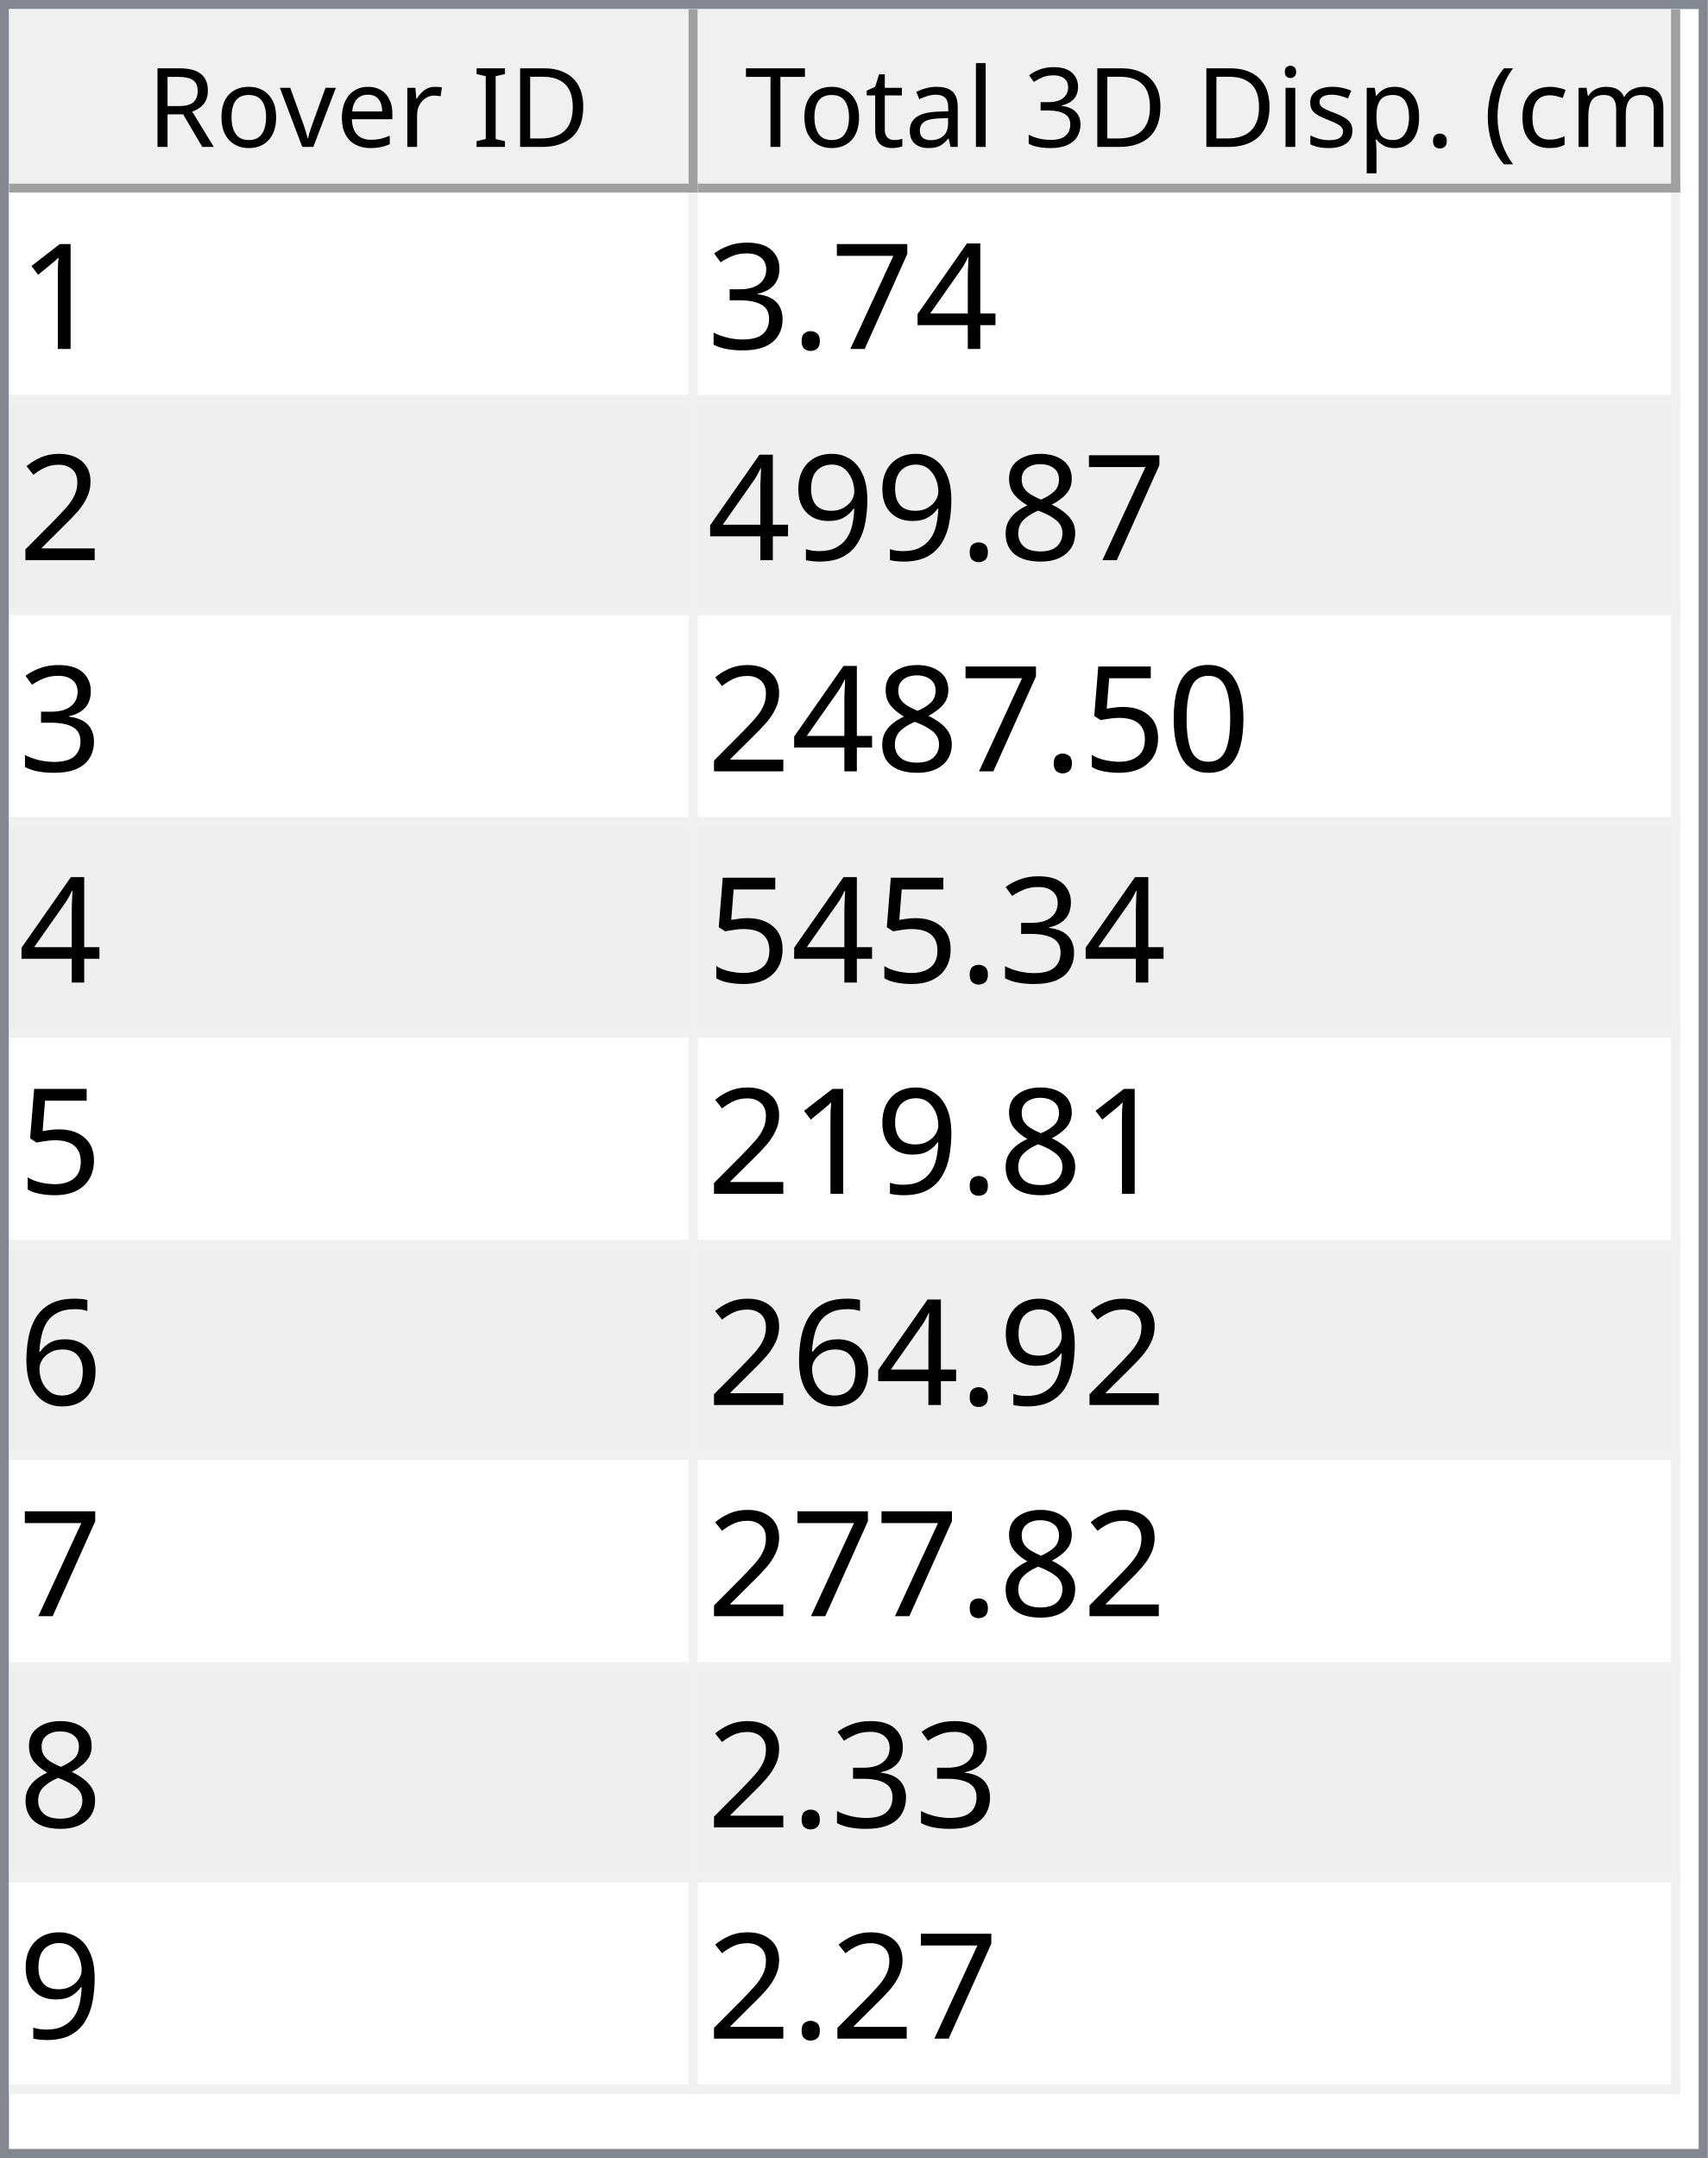
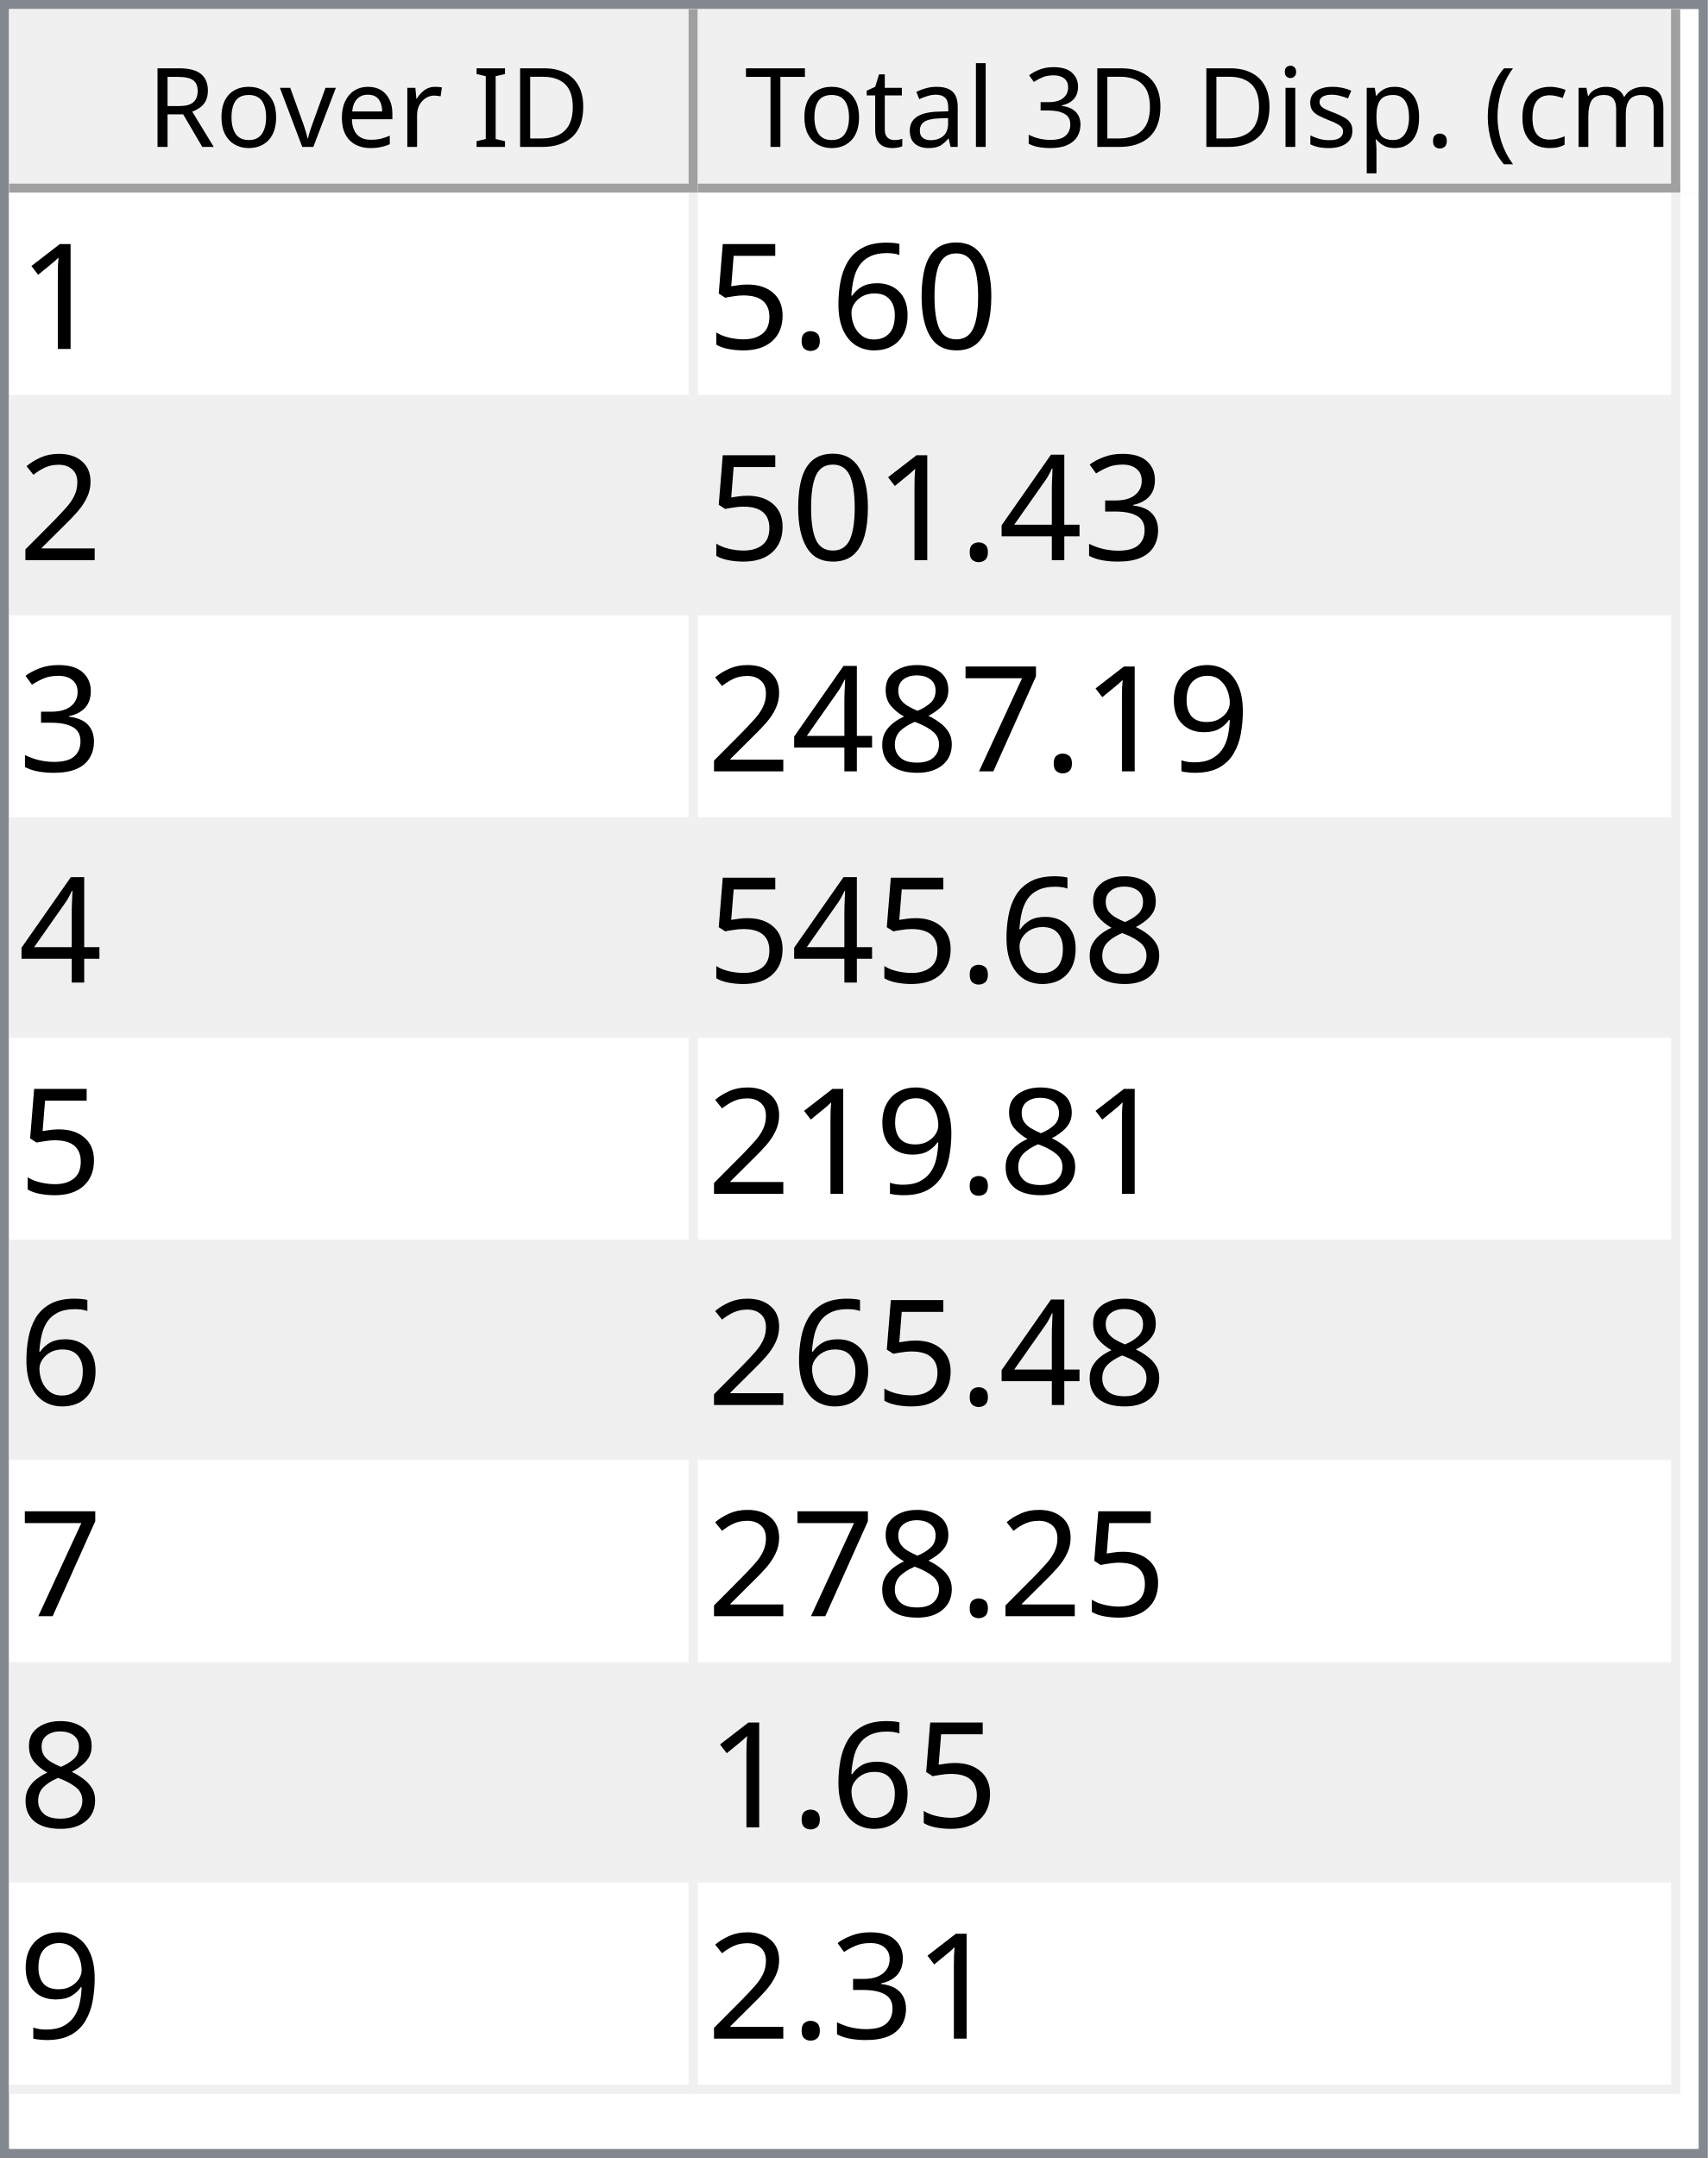
<svg xmlns="http://www.w3.org/2000/svg" style="fill-opacity:1; color-rendering:auto; color-interpolation:auto; text-rendering:auto; stroke:black; stroke-linecap:square; stroke-miterlimit:10; shape-rendering:auto; stroke-opacity:1; fill:black; stroke-dasharray:none; font-weight:normal; stroke-width:1; font-family:'Dialog'; font-style:normal; stroke-linejoin:miter; font-size:12px; stroke-dashoffset:0; image-rendering:auto;" width="186" height="235">
  <defs id="genericDefs" />
  <g>
    <defs id="defs1">
      <clipPath clipPathUnits="userSpaceOnUse" id="clipPath1">
        <path d="M0 0 L186 0 L186 235 L0 235 L0 0 Z" />
      </clipPath>
      <clipPath clipPathUnits="userSpaceOnUse" id="clipPath2">
        <path d="M0 0 L0 235 L186 235 L186 0 Z" />
      </clipPath>
      <clipPath clipPathUnits="userSpaceOnUse" id="clipPath3">
        <path d="M0 0 L0 20 L184 20 L184 0 Z" />
      </clipPath>
      <clipPath clipPathUnits="userSpaceOnUse" id="clipPath4">
        <path d="M0 0 L0 20 L75 20 L75 0 Z" />
      </clipPath>
      <clipPath clipPathUnits="userSpaceOnUse" id="clipPath5">
        <path d="M1 1 L1 19 L74 19 L74 1 Z" />
      </clipPath>
      <clipPath clipPathUnits="userSpaceOnUse" id="clipPath6">
        <path d="M0 0 L0 18 L73 18 L73 0 Z" />
      </clipPath>
      <clipPath clipPathUnits="userSpaceOnUse" id="clipPath7">
        <path d="M-0.5 -0.5 L-0.5 19.5 L74.5 19.5 L74.5 -0.5 Z" />
      </clipPath>
      <clipPath clipPathUnits="userSpaceOnUse" id="clipPath8">
        <path d="M0 0 L0 20 L107 20 L107 0 Z" />
      </clipPath>
      <clipPath clipPathUnits="userSpaceOnUse" id="clipPath9">
        <path d="M1 1 L1 19 L106 19 L106 1 Z" />
      </clipPath>
      <clipPath clipPathUnits="userSpaceOnUse" id="clipPath10">
        <path d="M0 0 L0 18 L105 18 L105 0 Z" />
      </clipPath>
      <clipPath clipPathUnits="userSpaceOnUse" id="clipPath11">
        <path d="M-0.5 -0.5 L-0.5 19.5 L106.5 19.5 L106.5 -0.5 Z" />
      </clipPath>
      <clipPath clipPathUnits="userSpaceOnUse" id="clipPath12">
        <path d="M0 0 L0 213 L184 213 L184 0 Z" />
      </clipPath>
      <clipPath clipPathUnits="userSpaceOnUse" id="clipPath13">
        <path d="M0 0 L0 207 L182 207 L182 0 Z" />
      </clipPath>
      <clipPath clipPathUnits="userSpaceOnUse" id="clipPath14">
        <path d="M-0.5 -0.5 L-0.5 206.5 L181.5 206.5 L181.5 -0.5 Z" />
      </clipPath>
      <clipPath clipPathUnits="userSpaceOnUse" id="clipPath15">
        <path d="M0 0 L0 22 L74 22 L74 0 Z" />
      </clipPath>
      <clipPath clipPathUnits="userSpaceOnUse" id="clipPath16">
        <path d="M0 0 L0 22 L106 22 L106 0 Z" />
      </clipPath>
      <font horiz-adv-x="64.551" id="font1">
        <font-face ascent="107.91" descent="25.098" units-per-em="100" style="font-style:normal; font-family:Segoe UI; font-weight:normal;" />
        <missing-glyph horiz-adv-x="64.551" d="M8.109 0 L8.109 68.266 L56.453 68.266 L56.453 0 L8.109 0 ZM15.328 7.234 L49.219 7.234 L49.219 61.031 L15.328 61.031 L15.328 7.234 Z" />
        <glyph unicode="D" horiz-adv-x="70.117" d="M9.188 0 L9.188 70.016 L28.516 70.016 Q65.531 70.016 65.531 35.891 Q65.531 19.672 55.25 9.836 Q44.969 0 27.734 0 L9.188 0 ZM17.391 62.594 L17.391 7.422 L27.828 7.422 Q41.609 7.422 49.273 14.797 Q56.938 22.172 56.938 35.688 Q56.938 62.594 28.328 62.594 L17.391 62.594 Z" />
        <glyph unicode="I" horiz-adv-x="26.611" d="M17.391 0 L9.188 0 L9.188 70.016 L17.391 70.016 L17.391 0 Z" />
        <glyph unicode=" " horiz-adv-x="27.393" d="" />
        <glyph unicode="r" horiz-adv-x="34.766" d="M34.188 41.891 Q32.078 43.5 28.125 43.5 Q23 43.5 19.555 38.672 Q16.109 33.844 16.109 25.484 L16.109 0 L8.109 0 L8.109 50 L16.109 50 L16.109 39.703 L16.312 39.703 Q18.016 44.969 21.531 47.922 Q25.047 50.875 29.391 50.875 Q32.516 50.875 34.188 50.203 L34.188 41.891 Z" />
        <glyph unicode="e" horiz-adv-x="52.295" d="M48.297 23 L12.984 23 Q13.188 14.656 17.484 10.109 Q21.781 5.562 29.297 5.562 Q37.75 5.562 44.828 11.141 L44.828 3.609 Q38.234 -1.172 27.391 -1.172 Q16.797 -1.172 10.742 5.641 Q4.688 12.453 4.688 24.812 Q4.688 36.469 11.305 43.82 Q17.922 51.172 27.734 51.172 Q37.547 51.172 42.922 44.828 Q48.297 38.484 48.297 27.203 L48.297 23 ZM40.094 29.781 Q40.047 36.719 36.75 40.578 Q33.453 44.438 27.594 44.438 Q21.922 44.438 17.969 40.383 Q14.016 36.328 13.094 29.781 L40.094 29.781 Z" />
        <glyph unicode="v" horiz-adv-x="47.9" d="M47.406 50 L27.484 0 L19.625 0 L0.688 50 L9.469 50 L22.172 13.672 Q23.578 9.672 23.922 6.688 L24.125 6.688 Q24.609 10.453 25.688 13.484 L38.969 50 L47.406 50 Z" />
        <glyph unicode="o" horiz-adv-x="58.594" d="M29 -1.172 Q17.922 -1.172 11.305 5.836 Q4.688 12.844 4.688 24.422 Q4.688 37.016 11.57 44.094 Q18.453 51.172 30.172 51.172 Q41.359 51.172 47.633 44.289 Q53.906 37.406 53.906 25.203 Q53.906 13.234 47.141 6.031 Q40.375 -1.172 29 -1.172 ZM29.594 44.438 Q21.875 44.438 17.383 39.188 Q12.891 33.938 12.891 24.703 Q12.891 15.828 17.43 10.695 Q21.969 5.562 29.594 5.562 Q37.359 5.562 41.531 10.594 Q45.703 15.625 45.703 24.906 Q45.703 34.281 41.531 39.359 Q37.359 44.438 29.594 44.438 Z" />
        <glyph unicode="R" horiz-adv-x="59.814" d="M59.375 0 L49.609 0 L37.891 19.625 Q36.281 22.359 34.766 24.289 Q33.25 26.219 31.664 27.438 Q30.078 28.656 28.25 29.219 Q26.422 29.781 24.125 29.781 L17.391 29.781 L17.391 0 L9.188 0 L9.188 70.016 L30.078 70.016 Q34.672 70.016 38.555 68.867 Q42.438 67.719 45.289 65.375 Q48.141 63.031 49.758 59.547 Q51.375 56.062 51.375 51.375 Q51.375 47.703 50.273 44.656 Q49.172 41.609 47.148 39.211 Q45.125 36.812 42.266 35.133 Q39.406 33.453 35.844 32.516 L35.844 32.328 Q37.594 31.547 38.891 30.547 Q40.188 29.547 41.359 28.18 Q42.531 26.812 43.68 25.078 Q44.828 23.344 46.234 21.047 L59.375 0 ZM17.391 62.594 L17.391 37.203 L28.516 37.203 Q31.594 37.203 34.203 38.133 Q36.812 39.062 38.719 40.797 Q40.625 42.531 41.703 45.047 Q42.781 47.562 42.781 50.688 Q42.781 56.297 39.141 59.445 Q35.5 62.594 28.609 62.594 L17.391 62.594 Z" />
        <glyph unicode=")" horiz-adv-x="30.176" d="M8.297 -15.922 L1.172 -15.922 Q16.406 2.344 16.406 26.812 Q16.406 51.469 1.078 70.016 L8.297 70.016 Q23.531 52.156 23.531 26.703 Q23.531 1.375 8.297 -15.922 Z" />
        <glyph unicode="m" horiz-adv-x="86.133" d="M79.109 0 L71.094 0 L71.094 28.719 Q71.094 37.016 68.531 40.727 Q65.969 44.438 59.906 44.438 Q54.781 44.438 51.195 39.75 Q47.609 35.062 47.609 28.516 L47.609 0 L39.594 0 L39.594 29.688 Q39.594 44.438 28.219 44.438 Q22.953 44.438 19.531 40.016 Q16.109 35.594 16.109 28.516 L16.109 0 L8.109 0 L8.109 50 L16.109 50 L16.109 42.094 L16.312 42.094 Q21.625 51.172 31.844 51.172 Q36.969 51.172 40.773 48.312 Q44.578 45.453 46 40.828 Q51.562 51.172 62.594 51.172 Q79.109 51.172 79.109 30.812 L79.109 0 Z" />
        <glyph unicode="c" horiz-adv-x="46.191" d="M42.188 2.297 Q36.422 -1.172 28.516 -1.172 Q17.828 -1.172 11.258 5.789 Q4.688 12.75 4.688 23.828 Q4.688 36.188 11.766 43.68 Q18.844 51.172 30.672 51.172 Q37.25 51.172 42.281 48.734 L42.281 40.531 Q36.719 44.438 30.375 44.438 Q22.703 44.438 17.797 38.945 Q12.891 33.453 12.891 24.516 Q12.891 15.719 17.508 10.641 Q22.125 5.562 29.891 5.562 Q36.422 5.562 42.188 9.906 L42.188 2.297 Z" />
        <glyph unicode="(" horiz-adv-x="30.176" d="M29.109 -15.922 L21.969 -15.922 Q6.844 1.375 6.844 26.703 Q6.844 52.156 21.969 70.016 L29.203 70.016 Q13.875 51.469 13.875 26.812 Q13.875 2.344 29.109 -15.922 Z" />
        <glyph unicode="." horiz-adv-x="21.68" d="M10.891 -1.078 Q8.641 -1.078 7.055 0.539 Q5.469 2.156 5.469 4.391 Q5.469 6.641 7.055 8.273 Q8.641 9.906 10.891 9.906 Q13.188 9.906 14.797 8.273 Q16.406 6.641 16.406 4.391 Q16.406 2.156 14.797 0.539 Q13.188 -1.078 10.891 -1.078 Z" />
        <glyph unicode="p" horiz-adv-x="58.789" d="M16.312 7.234 L16.109 7.234 L16.109 -23 L8.109 -23 L8.109 50 L16.109 50 L16.109 41.219 L16.312 41.219 Q22.219 51.172 33.594 51.172 Q43.266 51.172 48.688 44.461 Q54.109 37.75 54.109 26.469 Q54.109 13.922 48 6.375 Q41.891 -1.172 31.297 -1.172 Q21.578 -1.172 16.312 7.234 ZM16.109 27.391 L16.109 20.406 Q16.109 14.203 20.141 9.883 Q24.172 5.562 30.375 5.562 Q37.641 5.562 41.773 11.133 Q45.906 16.703 45.906 26.609 Q45.906 34.969 42.047 39.703 Q38.188 44.438 31.594 44.438 Q24.609 44.438 20.359 39.578 Q16.109 34.719 16.109 27.391 Z" />
        <glyph unicode="s" horiz-adv-x="42.432" d="M5.078 1.812 L5.078 10.406 Q11.625 5.562 19.484 5.562 Q30.031 5.562 30.031 12.594 Q30.031 14.594 29.125 15.992 Q28.219 17.391 26.68 18.461 Q25.141 19.531 23.07 20.383 Q21 21.234 18.609 22.172 Q15.281 23.484 12.766 24.828 Q10.25 26.172 8.57 27.859 Q6.891 29.547 6.031 31.695 Q5.172 33.844 5.172 36.719 Q5.172 40.234 6.789 42.945 Q8.406 45.656 11.086 47.484 Q13.766 49.312 17.211 50.242 Q20.656 51.172 24.312 51.172 Q30.812 51.172 35.938 48.922 L35.938 40.828 Q30.422 44.438 23.25 44.438 Q21 44.438 19.195 43.922 Q17.391 43.406 16.094 42.477 Q14.797 41.547 14.086 40.258 Q13.375 38.969 13.375 37.406 Q13.375 35.453 14.086 34.133 Q14.797 32.812 16.164 31.789 Q17.531 30.766 19.484 29.938 Q21.438 29.109 23.922 28.125 Q27.25 26.859 29.883 25.516 Q32.516 24.172 34.375 22.484 Q36.234 20.797 37.234 18.602 Q38.234 16.406 38.234 13.375 Q38.234 9.672 36.602 6.938 Q34.969 4.203 32.234 2.398 Q29.5 0.594 25.93 -0.289 Q22.359 -1.172 18.453 -1.172 Q10.75 -1.172 5.078 1.812 Z" />
        <glyph unicode="i" horiz-adv-x="24.219" d="M12.203 62.703 Q10.062 62.703 8.547 64.164 Q7.031 65.625 7.031 67.875 Q7.031 70.125 8.547 71.609 Q10.062 73.094 12.203 73.094 Q14.406 73.094 15.945 71.609 Q17.484 70.125 17.484 67.875 Q17.484 65.719 15.945 64.211 Q14.406 62.703 12.203 62.703 ZM16.109 0 L8.109 0 L8.109 50 L16.109 50 L16.109 0 Z" />
        <glyph unicode="3" horiz-adv-x="53.906" d="M46.531 19.828 Q46.531 15.094 44.75 11.211 Q42.969 7.328 39.719 4.57 Q36.469 1.812 31.93 0.297 Q27.391 -1.219 21.922 -1.219 Q11.922 -1.219 6 2.594 L6 11.188 Q13.094 5.609 22.219 5.609 Q25.875 5.609 28.828 6.539 Q31.781 7.469 33.906 9.227 Q36.031 10.984 37.18 13.477 Q38.328 15.969 38.328 19.094 Q38.328 32.812 18.797 32.812 L12.984 32.812 L12.984 39.594 L18.5 39.594 Q35.797 39.594 35.797 52.484 Q35.797 64.406 22.609 64.406 Q15.188 64.406 8.688 59.422 L8.688 67.188 Q15.375 71.188 24.609 71.188 Q29 71.188 32.57 69.969 Q36.141 68.75 38.68 66.555 Q41.219 64.359 42.609 61.281 Q44 58.203 44 54.5 Q44 40.672 30.031 36.719 L30.031 36.531 Q33.594 36.141 36.625 34.797 Q39.656 33.453 41.852 31.305 Q44.047 29.156 45.289 26.25 Q46.531 23.344 46.531 19.828 Z" />
        <glyph unicode="l" horiz-adv-x="24.219" d="M16.109 0 L8.109 0 L8.109 74.031 L16.109 74.031 L16.109 0 Z" />
        <glyph unicode="a" horiz-adv-x="50.879" d="M43.891 0 L35.891 0 L35.891 7.812 L35.688 7.812 Q30.469 -1.172 20.312 -1.172 Q12.844 -1.172 8.617 2.781 Q4.391 6.734 4.391 13.281 Q4.391 27.297 20.906 29.594 L35.891 31.688 Q35.891 44.438 25.594 44.438 Q16.547 44.438 9.281 38.281 L9.281 46.484 Q16.656 51.172 26.266 51.172 Q43.891 51.172 43.891 32.516 L43.891 0 ZM35.891 25.297 L23.828 23.641 Q18.266 22.859 15.43 20.875 Q12.594 18.891 12.594 13.875 Q12.594 10.203 15.211 7.883 Q17.828 5.562 22.172 5.562 Q28.125 5.562 32.008 9.742 Q35.891 13.922 35.891 20.312 L35.891 25.297 Z" />
        <glyph unicode="t" horiz-adv-x="33.887" d="M31.297 0.484 Q28.469 -1.078 23.828 -1.078 Q10.688 -1.078 10.688 13.578 L10.688 43.172 L2.094 43.172 L2.094 50 L10.688 50 L10.688 62.203 L18.703 64.797 L18.703 50 L31.297 50 L31.297 43.172 L18.703 43.172 L18.703 14.984 Q18.703 9.969 20.414 7.82 Q22.125 5.672 26.078 5.672 Q29.109 5.672 31.297 7.328 L31.297 0.484 Z" />
        <glyph unicode="T" horiz-adv-x="52.393" d="M50.594 62.594 L30.375 62.594 L30.375 0 L22.172 0 L22.172 62.594 L2 62.594 L2 70.016 L50.594 70.016 L50.594 62.594 Z" />
      </font>
      <font horiz-adv-x="75.0" id="font2">
        <font-face ascent="100.537" descent="21.973" units-per-em="100" style="font-style:normal; font-family:sans-serif; font-weight:normal;" />
        <missing-glyph horiz-adv-x="75.0" d="M12.5 0 L12.5 62.5 L62.5 62.5 L62.5 0 L12.5 0 ZM14.062 1.562 L60.938 1.562 L60.938 60.938 L14.062 60.938 L14.062 1.562 Z" />
        <glyph unicode="1" horiz-adv-x="55.615" d="M37.25 0 L28.469 0 L28.469 56 Q25.297 52.984 20.141 49.953 Q14.984 46.922 10.891 45.406 L10.891 53.906 Q18.266 57.375 23.781 62.305 Q29.297 67.234 31.594 71.875 L37.25 71.875 L37.25 0 Z" />
+         <glyph unicode="0" horiz-adv-x="55.615" d="M4.156 35.297 Q4.156 48 6.766 55.742 Q9.375 63.484 14.523 67.68 Q19.672 71.875 27.484 71.875 Q33.25 71.875 37.594 69.555 Q41.938 67.234 44.773 62.867 Q47.609 58.5 49.219 52.227 Q50.828 45.953 50.828 35.297 Q50.828 22.703 48.242 14.969 Q45.656 7.234 40.508 3.008 Q35.359 -1.219 27.484 -1.219 Q17.141 -1.219 11.234 6.203 Q4.156 15.141 4.156 35.297 ZM13.188 35.297 Q13.188 17.672 17.312 11.836 Q21.438 6 27.484 6 Q33.547 6 37.672 11.859 Q41.797 17.719 41.797 35.297 Q41.797 52.984 37.672 58.789 Q33.547 64.594 27.391 64.594 Q21.344 64.594 17.719 59.469 Q13.188 52.938 13.188 35.297 Z" />
+         <glyph unicode="6" horiz-adv-x="55.615" d="M49.75 54.047 L41.016 53.375 Q39.844 58.547 37.703 60.891 Q34.125 64.656 28.906 64.656 Q24.703 64.656 21.531 62.312 Q17.391 59.281 14.992 53.469 Q12.594 47.656 12.5 36.922 Q15.672 41.75 20.266 44.094 Q24.859 46.438 29.891 46.438 Q38.672 46.438 44.852 39.969 Q51.031 33.5 51.031 23.25 Q51.031 16.5 48.125 10.719 Q45.219 4.938 40.141 1.859 Q35.062 -1.219 28.609 -1.219 Q17.625 -1.219 10.695 6.859 Q3.766 14.938 3.766 33.5 Q3.766 54.25 11.422 63.672 Q18.109 71.875 29.438 71.875 Q37.891 71.875 43.289 67.141 Q48.688 62.406 49.75 54.047 ZM13.875 23.188 Q13.875 18.656 15.797 14.508 Q17.719 10.359 21.188 8.18 Q24.656 6 28.469 6 Q34.031 6 38.039 10.492 Q42.047 14.984 42.047 22.703 Q42.047 30.125 38.086 34.398 Q34.125 38.672 28.125 38.672 Q22.172 38.672 18.023 34.398 Q13.875 30.125 13.875 23.188 Z" />
+         <glyph unicode="." horiz-adv-x="27.783" d="M9.078 0 L9.078 10.016 L19.094 10.016 L19.094 0 L9.078 0 Z" />
+         <glyph unicode="5" horiz-adv-x="55.615" d="M4.156 18.75 L13.375 19.531 Q14.406 12.797 18.141 9.398 Q21.875 6 27.156 6 Q33.5 6 37.891 10.789 Q42.281 15.578 42.281 23.484 Q42.281 31 38.062 35.352 Q33.844 39.703 27 39.703 Q22.75 39.703 19.336 37.773 Q15.922 35.844 13.969 32.766 L5.719 33.844 L12.641 70.609 L48.25 70.609 L48.25 62.203 L19.672 62.203 L15.828 42.969 Q22.266 47.469 29.344 47.469 Q38.719 47.469 45.164 40.969 Q51.609 34.469 51.609 24.266 Q51.609 14.547 45.953 7.469 Q39.062 -1.219 27.156 -1.219 Q17.391 -1.219 11.211 4.25 Q5.031 9.719 4.156 18.75 Z" />
+         <glyph unicode="2" horiz-adv-x="55.615" d="M50.344 8.453 L50.344 0 L3.031 0 Q2.938 3.172 4.047 6.109 Q5.859 10.938 9.836 15.625 Q13.812 20.312 21.344 26.469 Q33.016 36.031 37.117 41.625 Q41.219 47.219 41.219 52.203 Q41.219 57.422 37.477 61.008 Q33.734 64.594 27.734 64.594 Q21.391 64.594 17.578 60.789 Q13.766 56.984 13.719 50.25 L4.688 51.172 Q5.609 61.281 11.664 66.578 Q17.719 71.875 27.938 71.875 Q38.234 71.875 44.242 66.164 Q50.25 60.453 50.25 52 Q50.25 47.703 48.492 43.555 Q46.734 39.406 42.656 34.812 Q38.578 30.219 29.109 22.219 Q21.188 15.578 18.945 13.211 Q16.703 10.844 15.234 8.453 L50.344 8.453 Z" />
+         <glyph unicode="3" horiz-adv-x="55.615" d="M4.203 18.891 L12.984 20.062 Q14.5 12.594 18.141 9.297 Q21.781 6 27 6 Q33.203 6 37.477 10.297 Q41.75 14.594 41.75 20.953 Q41.75 27 37.797 30.93 Q33.844 34.859 27.734 34.859 Q25.25 34.859 21.531 33.891 L22.516 41.609 Q23.391 41.5 23.922 41.5 Q29.547 41.5 34.039 44.43 Q38.531 47.359 38.531 53.469 Q38.531 58.297 35.258 61.477 Q31.984 64.656 26.812 64.656 Q21.688 64.656 18.266 61.43 Q14.844 58.203 13.875 51.766 L5.078 53.328 Q6.688 62.156 12.398 67.016 Q18.109 71.875 26.609 71.875 Q32.469 71.875 37.398 69.359 Q42.328 66.844 44.945 62.5 Q47.562 58.156 47.562 53.266 Q47.562 48.641 45.07 44.828 Q42.578 41.016 37.703 38.766 Q44.047 37.312 47.562 32.695 Q51.078 28.078 51.078 21.141 Q51.078 11.766 44.242 5.25 Q37.406 -1.266 26.953 -1.266 Q17.531 -1.266 11.305 4.352 Q5.078 9.969 4.203 18.891 Z" />
        <glyph unicode="4" horiz-adv-x="55.615" d="M32.328 0 L32.328 17.141 L1.266 17.141 L1.266 25.203 L33.938 71.578 L41.109 71.578 L41.109 25.203 L50.781 25.203 L50.781 17.141 L41.109 17.141 L41.109 0 L32.328 0 ZM32.328 25.203 L32.328 57.469 L9.906 25.203 L32.328 25.203 Z" />
+         <glyph unicode="9" horiz-adv-x="55.615" d="M5.469 16.547 L13.922 17.328 Q14.984 11.375 18.016 8.688 Q21.047 6 25.781 6 Q29.828 6 32.883 7.859 Q35.938 9.719 37.891 12.82 Q39.844 15.922 41.164 21.195 Q42.484 26.469 42.484 31.938 Q42.484 32.516 42.438 33.688 Q39.797 29.5 35.234 26.883 Q30.672 24.266 25.344 24.266 Q16.453 24.266 10.305 30.711 Q4.156 37.156 4.156 47.703 Q4.156 58.594 10.578 65.234 Q17 71.875 26.656 71.875 Q33.641 71.875 39.43 68.117 Q45.219 64.359 48.219 57.398 Q51.219 50.438 51.219 37.25 Q51.219 23.531 48.242 15.406 Q45.266 7.281 39.383 3.031 Q33.5 -1.219 25.594 -1.219 Q17.188 -1.219 11.867 3.445 Q6.547 8.109 5.469 16.547 ZM41.453 48.141 Q41.453 55.719 37.43 60.156 Q33.406 64.594 27.734 64.594 Q21.875 64.594 17.531 59.812 Q13.188 55.031 13.188 47.406 Q13.188 40.578 17.312 36.305 Q21.438 32.031 27.484 32.031 Q33.594 32.031 37.523 36.305 Q41.453 40.578 41.453 48.141 Z" />
        <glyph unicode="7" horiz-adv-x="55.615" d="M4.734 62.203 L4.734 70.656 L51.078 70.656 L51.078 63.812 Q44.234 56.547 37.523 44.484 Q30.812 32.422 27.156 19.672 Q24.516 10.688 23.781 0 L14.75 0 Q14.891 8.453 18.062 20.414 Q21.234 32.375 27.172 43.484 Q33.109 54.594 39.797 62.203 L4.734 62.203 Z" />
-         <glyph unicode="." horiz-adv-x="27.783" d="M9.078 0 L9.078 10.016 L19.094 10.016 L19.094 0 L9.078 0 Z" />
-         <glyph unicode="3" horiz-adv-x="55.615" d="M4.203 18.891 L12.984 20.062 Q14.5 12.594 18.141 9.297 Q21.781 6 27 6 Q33.203 6 37.477 10.297 Q41.75 14.594 41.75 20.953 Q41.75 27 37.797 30.93 Q33.844 34.859 27.734 34.859 Q25.25 34.859 21.531 33.891 L22.516 41.609 Q23.391 41.5 23.922 41.5 Q29.547 41.5 34.039 44.43 Q38.531 47.359 38.531 53.469 Q38.531 58.297 35.258 61.477 Q31.984 64.656 26.812 64.656 Q21.688 64.656 18.266 61.43 Q14.844 58.203 13.875 51.766 L5.078 53.328 Q6.688 62.156 12.398 67.016 Q18.109 71.875 26.609 71.875 Q32.469 71.875 37.398 69.359 Q42.328 66.844 44.945 62.5 Q47.562 58.156 47.562 53.266 Q47.562 48.641 45.07 44.828 Q42.578 41.016 37.703 38.766 Q44.047 37.312 47.562 32.695 Q51.078 28.078 51.078 21.141 Q51.078 11.766 44.242 5.25 Q37.406 -1.266 26.953 -1.266 Q17.531 -1.266 11.305 4.352 Q5.078 9.969 4.203 18.891 Z" />
-         <glyph unicode="2" horiz-adv-x="55.615" d="M50.344 8.453 L50.344 0 L3.031 0 Q2.938 3.172 4.047 6.109 Q5.859 10.938 9.836 15.625 Q13.812 20.312 21.344 26.469 Q33.016 36.031 37.117 41.625 Q41.219 47.219 41.219 52.203 Q41.219 57.422 37.477 61.008 Q33.734 64.594 27.734 64.594 Q21.391 64.594 17.578 60.789 Q13.766 56.984 13.719 50.25 L4.688 51.172 Q5.609 61.281 11.664 66.578 Q17.719 71.875 27.938 71.875 Q38.234 71.875 44.242 66.164 Q50.25 60.453 50.25 52 Q50.25 47.703 48.492 43.555 Q46.734 39.406 42.656 34.812 Q38.578 30.219 29.109 22.219 Q21.188 15.578 18.945 13.211 Q16.703 10.844 15.234 8.453 L50.344 8.453 Z" />
        <glyph unicode="8" horiz-adv-x="55.615" d="M17.672 38.812 Q12.203 40.828 9.57 44.539 Q6.938 48.25 6.938 53.422 Q6.938 61.234 12.555 66.555 Q18.172 71.875 27.484 71.875 Q36.859 71.875 42.578 66.43 Q48.297 60.984 48.297 53.172 Q48.297 48.188 45.68 44.508 Q43.062 40.828 37.75 38.812 Q44.344 36.672 47.781 31.883 Q51.219 27.094 51.219 20.453 Q51.219 11.281 44.727 5.031 Q38.234 -1.219 27.641 -1.219 Q17.047 -1.219 10.547 5.055 Q4.047 11.328 4.047 20.703 Q4.047 27.688 7.594 32.398 Q11.141 37.109 17.672 38.812 ZM15.922 53.719 Q15.922 48.641 19.195 45.414 Q22.469 42.188 27.688 42.188 Q32.766 42.188 36.016 45.383 Q39.266 48.578 39.266 53.219 Q39.266 58.062 35.914 61.359 Q32.562 64.656 27.594 64.656 Q22.562 64.656 19.242 61.43 Q15.922 58.203 15.922 53.719 ZM13.094 20.656 Q13.094 16.891 14.875 13.375 Q16.656 9.859 20.172 7.93 Q23.688 6 27.734 6 Q34.031 6 38.133 10.055 Q42.234 14.109 42.234 20.359 Q42.234 26.703 38.016 30.859 Q33.797 35.016 27.438 35.016 Q21.234 35.016 17.164 30.914 Q13.094 26.812 13.094 20.656 Z" />
-         <glyph unicode="9" horiz-adv-x="55.615" d="M5.469 16.547 L13.922 17.328 Q14.984 11.375 18.016 8.688 Q21.047 6 25.781 6 Q29.828 6 32.883 7.859 Q35.938 9.719 37.891 12.82 Q39.844 15.922 41.164 21.195 Q42.484 26.469 42.484 31.938 Q42.484 32.516 42.438 33.688 Q39.797 29.5 35.234 26.883 Q30.672 24.266 25.344 24.266 Q16.453 24.266 10.305 30.711 Q4.156 37.156 4.156 47.703 Q4.156 58.594 10.578 65.234 Q17 71.875 26.656 71.875 Q33.641 71.875 39.43 68.117 Q45.219 64.359 48.219 57.398 Q51.219 50.438 51.219 37.25 Q51.219 23.531 48.242 15.406 Q45.266 7.281 39.383 3.031 Q33.5 -1.219 25.594 -1.219 Q17.188 -1.219 11.867 3.445 Q6.547 8.109 5.469 16.547 ZM41.453 48.141 Q41.453 55.719 37.43 60.156 Q33.406 64.594 27.734 64.594 Q21.875 64.594 17.531 59.812 Q13.188 55.031 13.188 47.406 Q13.188 40.578 17.312 36.305 Q21.438 32.031 27.484 32.031 Q33.594 32.031 37.523 36.305 Q41.453 40.578 41.453 48.141 Z" />
-         <glyph unicode="0" horiz-adv-x="55.615" d="M4.156 35.297 Q4.156 48 6.766 55.742 Q9.375 63.484 14.523 67.68 Q19.672 71.875 27.484 71.875 Q33.25 71.875 37.594 69.555 Q41.938 67.234 44.773 62.867 Q47.609 58.5 49.219 52.227 Q50.828 45.953 50.828 35.297 Q50.828 22.703 48.242 14.969 Q45.656 7.234 40.508 3.008 Q35.359 -1.219 27.484 -1.219 Q17.141 -1.219 11.234 6.203 Q4.156 15.141 4.156 35.297 ZM13.188 35.297 Q13.188 17.672 17.312 11.836 Q21.438 6 27.484 6 Q33.547 6 37.672 11.859 Q41.797 17.719 41.797 35.297 Q41.797 52.984 37.672 58.789 Q33.547 64.594 27.391 64.594 Q21.344 64.594 17.719 59.469 Q13.188 52.938 13.188 35.297 Z" />
-         <glyph unicode="5" horiz-adv-x="55.615" d="M4.156 18.75 L13.375 19.531 Q14.406 12.797 18.141 9.398 Q21.875 6 27.156 6 Q33.5 6 37.891 10.789 Q42.281 15.578 42.281 23.484 Q42.281 31 38.062 35.352 Q33.844 39.703 27 39.703 Q22.75 39.703 19.336 37.773 Q15.922 35.844 13.969 32.766 L5.719 33.844 L12.641 70.609 L48.25 70.609 L48.25 62.203 L19.672 62.203 L15.828 42.969 Q22.266 47.469 29.344 47.469 Q38.719 47.469 45.164 40.969 Q51.609 34.469 51.609 24.266 Q51.609 14.547 45.953 7.469 Q39.062 -1.219 27.156 -1.219 Q17.391 -1.219 11.211 4.25 Q5.031 9.719 4.156 18.75 Z" />
-         <glyph unicode="6" horiz-adv-x="55.615" d="M49.75 54.047 L41.016 53.375 Q39.844 58.547 37.703 60.891 Q34.125 64.656 28.906 64.656 Q24.703 64.656 21.531 62.312 Q17.391 59.281 14.992 53.469 Q12.594 47.656 12.5 36.922 Q15.672 41.75 20.266 44.094 Q24.859 46.438 29.891 46.438 Q38.672 46.438 44.852 39.969 Q51.031 33.5 51.031 23.25 Q51.031 16.5 48.125 10.719 Q45.219 4.938 40.141 1.859 Q35.062 -1.219 28.609 -1.219 Q17.625 -1.219 10.695 6.859 Q3.766 14.938 3.766 33.5 Q3.766 54.25 11.422 63.672 Q18.109 71.875 29.438 71.875 Q37.891 71.875 43.289 67.141 Q48.688 62.406 49.75 54.047 ZM13.875 23.188 Q13.875 18.656 15.797 14.508 Q17.719 10.359 21.188 8.18 Q24.656 6 28.469 6 Q34.031 6 38.039 10.492 Q42.047 14.984 42.047 22.703 Q42.047 30.125 38.086 34.398 Q34.125 38.672 28.125 38.672 Q22.172 38.672 18.023 34.398 Q13.875 30.125 13.875 23.188 Z" />
      </font>
    </defs>
    <g style="fill:white; stroke:white;">
      <rect x="0" y="0" width="186" style="clip-path:url(#clipPath1); stroke:none;" height="235" />
    </g>
    <g style="fill:white; text-rendering:optimizeSpeed; color-rendering:optimizeSpeed; image-rendering:optimizeSpeed; shape-rendering:crispEdges; stroke:white; color-interpolation:sRGB;">
      <rect x="0" width="186" height="235" y="0" style="stroke:none;" />
      <path style="stroke:none;" d="M0 235 L186 235 L186 0 L0 0 Z" />
    </g>
    <g style="fill:rgb(240,240,240); font-family:'Segoe UI'; stroke:rgb(240,240,240);">
      <rect x="0" y="0" width="186" style="clip-path:url(#clipPath2); stroke:none;" height="235" />
    </g>
    <g style="fill:rgb(130,135,144); font-family:'Segoe UI'; stroke:rgb(130,135,144);">
      <path d="M0 0 L186 0 L186 235 L0 235 L0 0 ZM1 1 L185 1 L185 234 L1 234 L1 1 Z" style="fill-rule:evenodd; clip-path:url(#clipPath2); stroke:none;" />
    </g>
    <g style="fill:white; font-family:'Segoe UI'; stroke:white;" transform="translate(1,1)">
      <rect x="0" y="0" width="184" style="clip-path:url(#clipPath3); stroke:none;" height="20" />
    </g>
    <g style="fill:rgb(240,240,240); font-family:'Segoe UI'; stroke:rgb(240,240,240);" transform="translate(1,1)">
      <rect x="0" y="0" width="75" style="clip-path:url(#clipPath4); stroke:none;" height="20" />
    </g>
    <g style="font-family:'Segoe UI';" transform="translate(2,2)">
      <text x="14" xml:space="preserve" y="14" style="clip-path:url(#clipPath6); stroke:none;">Rover ID</text>
    </g>
    <g style="fill:rgb(160,160,160); font-family:'Segoe UI'; stroke:rgb(160,160,160); stroke-linejoin:bevel;" transform="translate(1.5,1.5)">
      <line x1="74" x2="74" y1="0" style="fill:none; clip-path:url(#clipPath7);" y2="19" />
    </g>
    <g style="fill:rgb(160,160,160); font-family:'Segoe UI'; stroke:rgb(160,160,160); stroke-linejoin:bevel;" transform="matrix(1,0,0,1,1,1) translate(0.5,0.5)">
      <line x1="0" x2="74" y1="19" style="fill:none; clip-path:url(#clipPath7);" y2="19" />
    </g>
    <g style="fill:rgb(240,240,240); font-family:'Segoe UI'; stroke:rgb(240,240,240);" transform="translate(76,1)">
      <rect x="0" y="0" width="107" style="clip-path:url(#clipPath8); stroke:none;" height="20" />
    </g>
    <g style="font-family:'Segoe UI';" transform="translate(77,2)">
      <text x="1" xml:space="preserve" y="14" style="clip-path:url(#clipPath10); stroke:none;"> Total 3D Disp. (cm)</text>
    </g>
    <g style="fill:rgb(160,160,160); font-family:'Segoe UI'; stroke:rgb(160,160,160); stroke-linejoin:bevel;" transform="translate(76.5,1.5)">
      <line x1="106" x2="106" y1="0" style="fill:none; clip-path:url(#clipPath11);" y2="19" />
    </g>
    <g style="fill:rgb(160,160,160); font-family:'Segoe UI'; stroke:rgb(160,160,160); stroke-linejoin:bevel;" transform="matrix(1,0,0,1,76,1) translate(0.5,0.5)">
      <line x1="0" x2="106" y1="19" style="fill:none; clip-path:url(#clipPath11);" y2="19" />
    </g>
    <g style="fill:white; font-family:'Segoe UI'; stroke:white;" transform="translate(1,21)">
      <rect x="0" y="0" width="184" style="clip-path:url(#clipPath12); stroke:none;" height="213" />
    </g>
    <g style="fill:rgb(240,240,240); font-size:16px; font-family:sans-serif; stroke:rgb(240,240,240);" transform="translate(1,21)">
      <rect x="0" y="0" width="182" style="clip-path:url(#clipPath13); stroke:none;" height="207" />
      <line transform="translate(0.5,0.5)" x1="0" x2="181" y1="22" style="clip-path:url(#clipPath14); fill:none; stroke-linejoin:bevel;" y2="22" />
    </g>
    <g transform="matrix(1,0,0,1,1,21) translate(0.5,0.5)" style="fill:rgb(240,240,240); font-size:16px; font-family:sans-serif; stroke:rgb(240,240,240); stroke-linejoin:bevel;">
      <line x1="0" x2="181" y1="45" style="fill:none; clip-path:url(#clipPath14);" y2="45" />
    </g>
    <g transform="matrix(1,0,0,1,1,21) translate(0.5,0.5)" style="fill:rgb(240,240,240); font-size:16px; font-family:sans-serif; stroke:rgb(240,240,240); stroke-linejoin:bevel;">
      <line x1="0" x2="181" y1="68" style="fill:none; clip-path:url(#clipPath14);" y2="68" />
    </g>
    <g transform="matrix(1,0,0,1,1,21) translate(0.5,0.5)" style="fill:rgb(240,240,240); font-size:16px; font-family:sans-serif; stroke:rgb(240,240,240); stroke-linejoin:bevel;">
      <line x1="0" x2="181" y1="91" style="fill:none; clip-path:url(#clipPath14);" y2="91" />
    </g>
    <g transform="matrix(1,0,0,1,1,21) translate(0.5,0.5)" style="fill:rgb(240,240,240); font-size:16px; font-family:sans-serif; stroke:rgb(240,240,240); stroke-linejoin:bevel;">
      <line x1="0" x2="181" y1="114" style="fill:none; clip-path:url(#clipPath14);" y2="114" />
    </g>
    <g transform="matrix(1,0,0,1,1,21) translate(0.5,0.5)" style="fill:rgb(240,240,240); font-size:16px; font-family:sans-serif; stroke:rgb(240,240,240); stroke-linejoin:bevel;">
      <line x1="0" x2="181" y1="137" style="fill:none; clip-path:url(#clipPath14);" y2="137" />
    </g>
    <g transform="matrix(1,0,0,1,1,21) translate(0.5,0.5)" style="fill:rgb(240,240,240); font-size:16px; font-family:sans-serif; stroke:rgb(240,240,240); stroke-linejoin:bevel;">
      <line x1="0" x2="181" y1="160" style="fill:none; clip-path:url(#clipPath14);" y2="160" />
    </g>
    <g transform="matrix(1,0,0,1,1,21) translate(0.5,0.5)" style="fill:rgb(240,240,240); font-size:16px; font-family:sans-serif; stroke:rgb(240,240,240); stroke-linejoin:bevel;">
      <line x1="0" x2="181" y1="183" style="fill:none; clip-path:url(#clipPath14);" y2="183" />
    </g>
    <g transform="matrix(1,0,0,1,1,21) translate(0.5,0.5)" style="fill:rgb(240,240,240); font-size:16px; font-family:sans-serif; stroke:rgb(240,240,240); stroke-linejoin:bevel;">
      <line x1="0" x2="181" y1="206" style="fill:none; clip-path:url(#clipPath14);" y2="206" />
    </g>
    <g transform="matrix(1,0,0,1,1,21) translate(0.5,0.5)" style="fill:rgb(240,240,240); font-size:16px; font-family:sans-serif; stroke:rgb(240,240,240); stroke-linejoin:bevel;">
      <line x1="74" x2="74" y1="0" style="fill:none; clip-path:url(#clipPath14);" y2="206" />
    </g>
    <g transform="matrix(1,0,0,1,1,21) translate(0.5,0.5)" style="fill:rgb(240,240,240); font-size:16px; font-family:sans-serif; stroke:rgb(240,240,240); stroke-linejoin:bevel;">
      <line x1="181" x2="181" y1="0" style="fill:none; clip-path:url(#clipPath14);" y2="206" />
    </g>
    <g style="fill:white; font-size:16px; font-family:sans-serif; stroke:white;" transform="matrix(1,0,0,1,1,21)">
      <rect x="0" y="0" width="74" style="clip-path:url(#clipPath15); stroke:none;" height="22" />
      <text x="1" y="17" style="fill:black; clip-path:url(#clipPath15); stroke:none;" xml:space="preserve">1</text>
    </g>
    <g style="fill:white; font-size:16px; font-family:sans-serif; stroke:white;" transform="matrix(1,0,0,1,1,21) translate(75,0)">
      <rect x="0" y="0" width="106" style="clip-path:url(#clipPath16); stroke:none;" height="22" />
-       <text x="1" y="17" style="fill:black; clip-path:url(#clipPath16); stroke:none;" xml:space="preserve">3.74</text>
+       <text x="1" y="17" style="fill:black; clip-path:url(#clipPath16); stroke:none;" xml:space="preserve">5.60</text>
    </g>
    <g style="fill:rgb(239,239,239); font-size:16px; font-family:sans-serif; stroke:rgb(239,239,239);" transform="matrix(1,0,0,1,1,21) translate(0,23)">
      <rect x="0" y="0" width="74" style="clip-path:url(#clipPath15); stroke:none;" height="22" />
      <text x="1" y="17" style="fill:black; clip-path:url(#clipPath15); stroke:none;" xml:space="preserve">2</text>
    </g>
    <g style="fill:rgb(239,239,239); font-size:16px; font-family:sans-serif; stroke:rgb(239,239,239);" transform="matrix(1,0,0,1,1,21) translate(75,23)">
      <rect x="0" y="0" width="106" style="clip-path:url(#clipPath16); stroke:none;" height="22" />
-       <text x="1" y="17" style="fill:black; clip-path:url(#clipPath16); stroke:none;" xml:space="preserve">499.87</text>
+       <text x="1" y="17" style="fill:black; clip-path:url(#clipPath16); stroke:none;" xml:space="preserve">501.43</text>
    </g>
    <g style="fill:white; font-size:16px; font-family:sans-serif; stroke:white;" transform="matrix(1,0,0,1,1,21) translate(0,46)">
      <rect x="0" y="0" width="74" style="clip-path:url(#clipPath15); stroke:none;" height="22" />
      <text x="1" y="17" style="fill:black; clip-path:url(#clipPath15); stroke:none;" xml:space="preserve">3</text>
    </g>
    <g style="fill:white; font-size:16px; font-family:sans-serif; stroke:white;" transform="matrix(1,0,0,1,1,21) translate(75,46)">
      <rect x="0" y="0" width="106" style="clip-path:url(#clipPath16); stroke:none;" height="22" />
-       <text x="1" y="17" style="fill:black; clip-path:url(#clipPath16); stroke:none;" xml:space="preserve">2487.50</text>
+       <text x="1" y="17" style="fill:black; clip-path:url(#clipPath16); stroke:none;" xml:space="preserve">2487.19</text>
    </g>
    <g style="fill:rgb(239,239,239); font-size:16px; font-family:sans-serif; stroke:rgb(239,239,239);" transform="matrix(1,0,0,1,1,21) translate(0,69)">
      <rect x="0" y="0" width="74" style="clip-path:url(#clipPath15); stroke:none;" height="22" />
      <text x="1" y="17" style="fill:black; clip-path:url(#clipPath15); stroke:none;" xml:space="preserve">4</text>
    </g>
    <g style="fill:rgb(239,239,239); font-size:16px; font-family:sans-serif; stroke:rgb(239,239,239);" transform="matrix(1,0,0,1,1,21) translate(75,69)">
      <rect x="0" y="0" width="106" style="clip-path:url(#clipPath16); stroke:none;" height="22" />
-       <text x="1" y="17" style="fill:black; clip-path:url(#clipPath16); stroke:none;" xml:space="preserve">545.34</text>
+       <text x="1" y="17" style="fill:black; clip-path:url(#clipPath16); stroke:none;" xml:space="preserve">545.68</text>
    </g>
    <g style="fill:white; font-size:16px; font-family:sans-serif; stroke:white;" transform="matrix(1,0,0,1,1,21) translate(0,92)">
      <rect x="0" y="0" width="74" style="clip-path:url(#clipPath15); stroke:none;" height="22" />
      <text x="1" y="17" style="fill:black; clip-path:url(#clipPath15); stroke:none;" xml:space="preserve">5</text>
    </g>
    <g style="fill:white; font-size:16px; font-family:sans-serif; stroke:white;" transform="matrix(1,0,0,1,1,21) translate(75,92)">
      <rect x="0" y="0" width="106" style="clip-path:url(#clipPath16); stroke:none;" height="22" />
      <text x="1" y="17" style="fill:black; clip-path:url(#clipPath16); stroke:none;" xml:space="preserve">219.81</text>
    </g>
    <g style="fill:rgb(239,239,239); font-size:16px; font-family:sans-serif; stroke:rgb(239,239,239);" transform="matrix(1,0,0,1,1,21) translate(0,115)">
      <rect x="0" y="0" width="74" style="clip-path:url(#clipPath15); stroke:none;" height="22" />
      <text x="1" y="17" style="fill:black; clip-path:url(#clipPath15); stroke:none;" xml:space="preserve">6</text>
    </g>
    <g style="fill:rgb(239,239,239); font-size:16px; font-family:sans-serif; stroke:rgb(239,239,239);" transform="matrix(1,0,0,1,1,21) translate(75,115)">
      <rect x="0" y="0" width="106" style="clip-path:url(#clipPath16); stroke:none;" height="22" />
-       <text x="1" y="17" style="fill:black; clip-path:url(#clipPath16); stroke:none;" xml:space="preserve">264.92</text>
+       <text x="1" y="17" style="fill:black; clip-path:url(#clipPath16); stroke:none;" xml:space="preserve">265.48</text>
    </g>
    <g style="fill:white; font-size:16px; font-family:sans-serif; stroke:white;" transform="matrix(1,0,0,1,1,21) translate(0,138)">
      <rect x="0" y="0" width="74" style="clip-path:url(#clipPath15); stroke:none;" height="22" />
      <text x="1" y="17" style="fill:black; clip-path:url(#clipPath15); stroke:none;" xml:space="preserve">7</text>
    </g>
    <g style="fill:white; font-size:16px; font-family:sans-serif; stroke:white;" transform="matrix(1,0,0,1,1,21) translate(75,138)">
      <rect x="0" y="0" width="106" style="clip-path:url(#clipPath16); stroke:none;" height="22" />
-       <text x="1" y="17" style="fill:black; clip-path:url(#clipPath16); stroke:none;" xml:space="preserve">277.82</text>
+       <text x="1" y="17" style="fill:black; clip-path:url(#clipPath16); stroke:none;" xml:space="preserve">278.25</text>
    </g>
    <g style="fill:rgb(239,239,239); font-size:16px; font-family:sans-serif; stroke:rgb(239,239,239);" transform="matrix(1,0,0,1,1,21) translate(0,161)">
      <rect x="0" y="0" width="74" style="clip-path:url(#clipPath15); stroke:none;" height="22" />
      <text x="1" y="17" style="fill:black; clip-path:url(#clipPath15); stroke:none;" xml:space="preserve">8</text>
    </g>
    <g style="fill:rgb(239,239,239); font-size:16px; font-family:sans-serif; stroke:rgb(239,239,239);" transform="matrix(1,0,0,1,1,21) translate(75,161)">
      <rect x="0" y="0" width="106" style="clip-path:url(#clipPath16); stroke:none;" height="22" />
-       <text x="1" y="17" style="fill:black; clip-path:url(#clipPath16); stroke:none;" xml:space="preserve">2.33</text>
+       <text x="1" y="17" style="fill:black; clip-path:url(#clipPath16); stroke:none;" xml:space="preserve">1.65</text>
    </g>
    <g style="fill:white; font-size:16px; font-family:sans-serif; stroke:white;" transform="matrix(1,0,0,1,1,21) translate(0,184)">
      <rect x="0" y="0" width="74" style="clip-path:url(#clipPath15); stroke:none;" height="22" />
      <text x="1" y="17" style="fill:black; clip-path:url(#clipPath15); stroke:none;" xml:space="preserve">9</text>
    </g>
    <g style="fill:white; font-size:16px; font-family:sans-serif; stroke:white;" transform="matrix(1,0,0,1,1,21) translate(75,184)">
      <rect x="0" y="0" width="106" style="clip-path:url(#clipPath16); stroke:none;" height="22" />
-       <text x="1" y="17" style="fill:black; clip-path:url(#clipPath16); stroke:none;" xml:space="preserve">2.27</text>
+       <text x="1" y="17" style="fill:black; clip-path:url(#clipPath16); stroke:none;" xml:space="preserve">2.31</text>
    </g>
  </g>
</svg>
